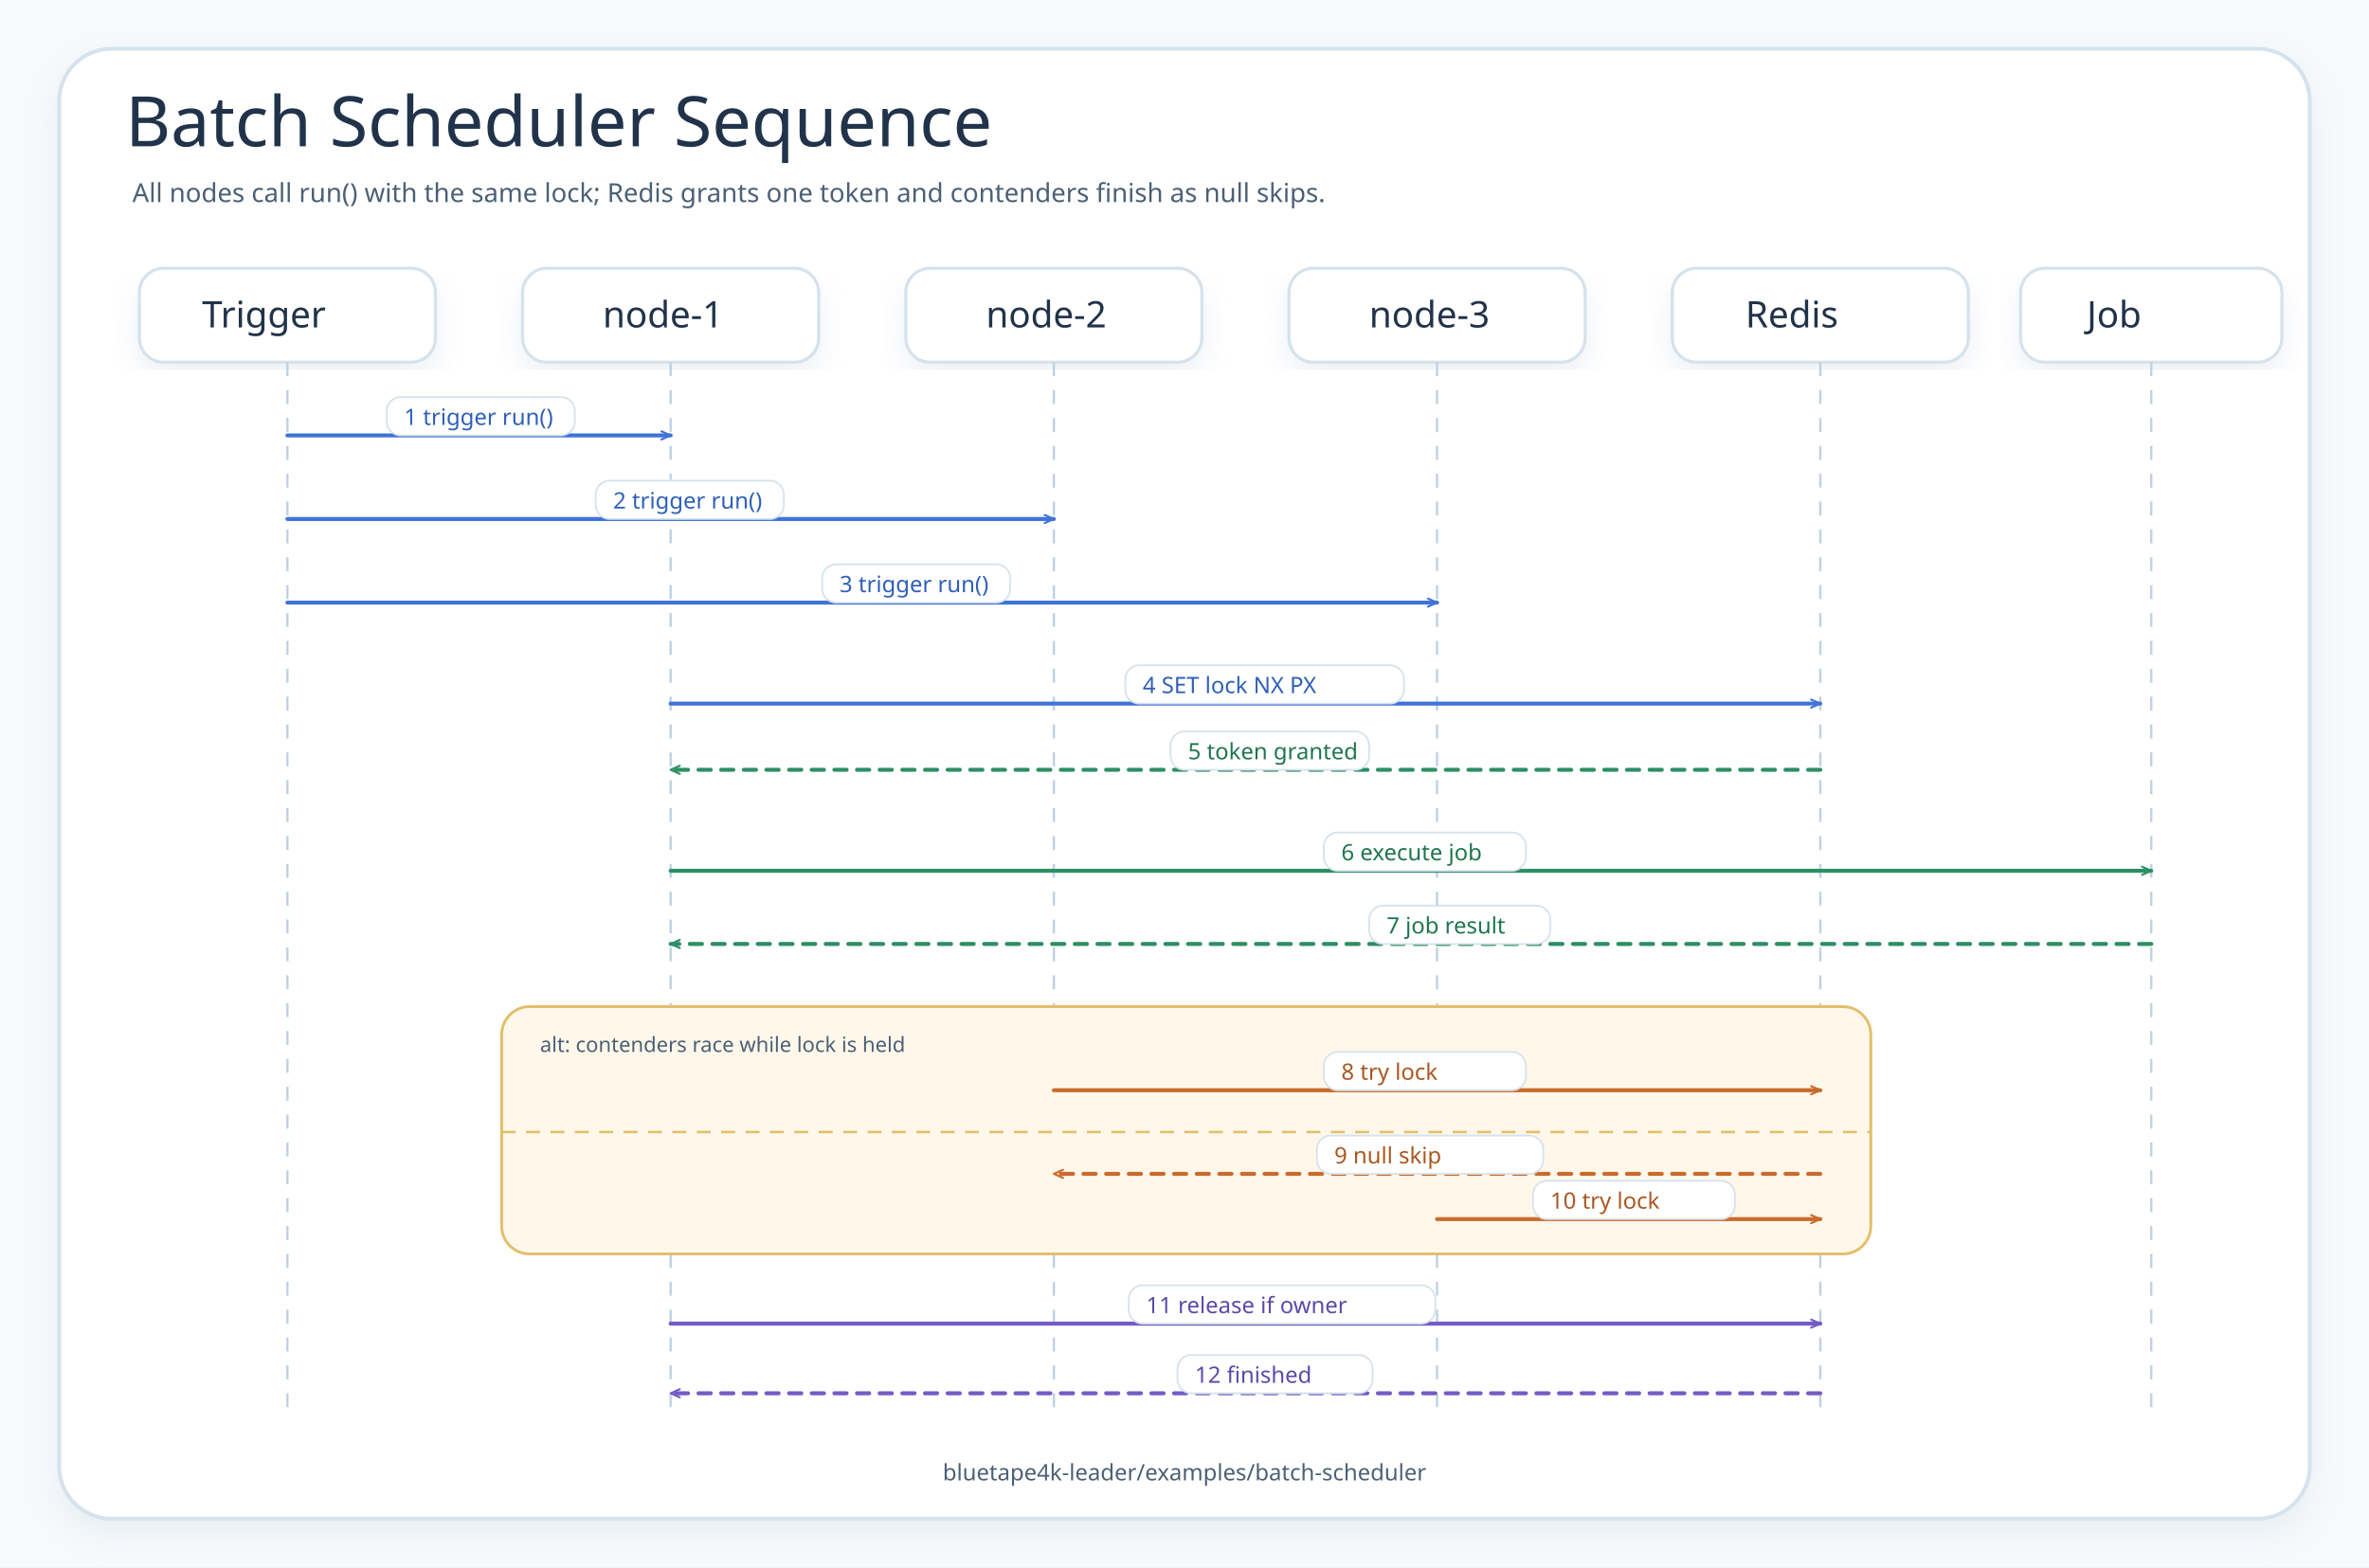
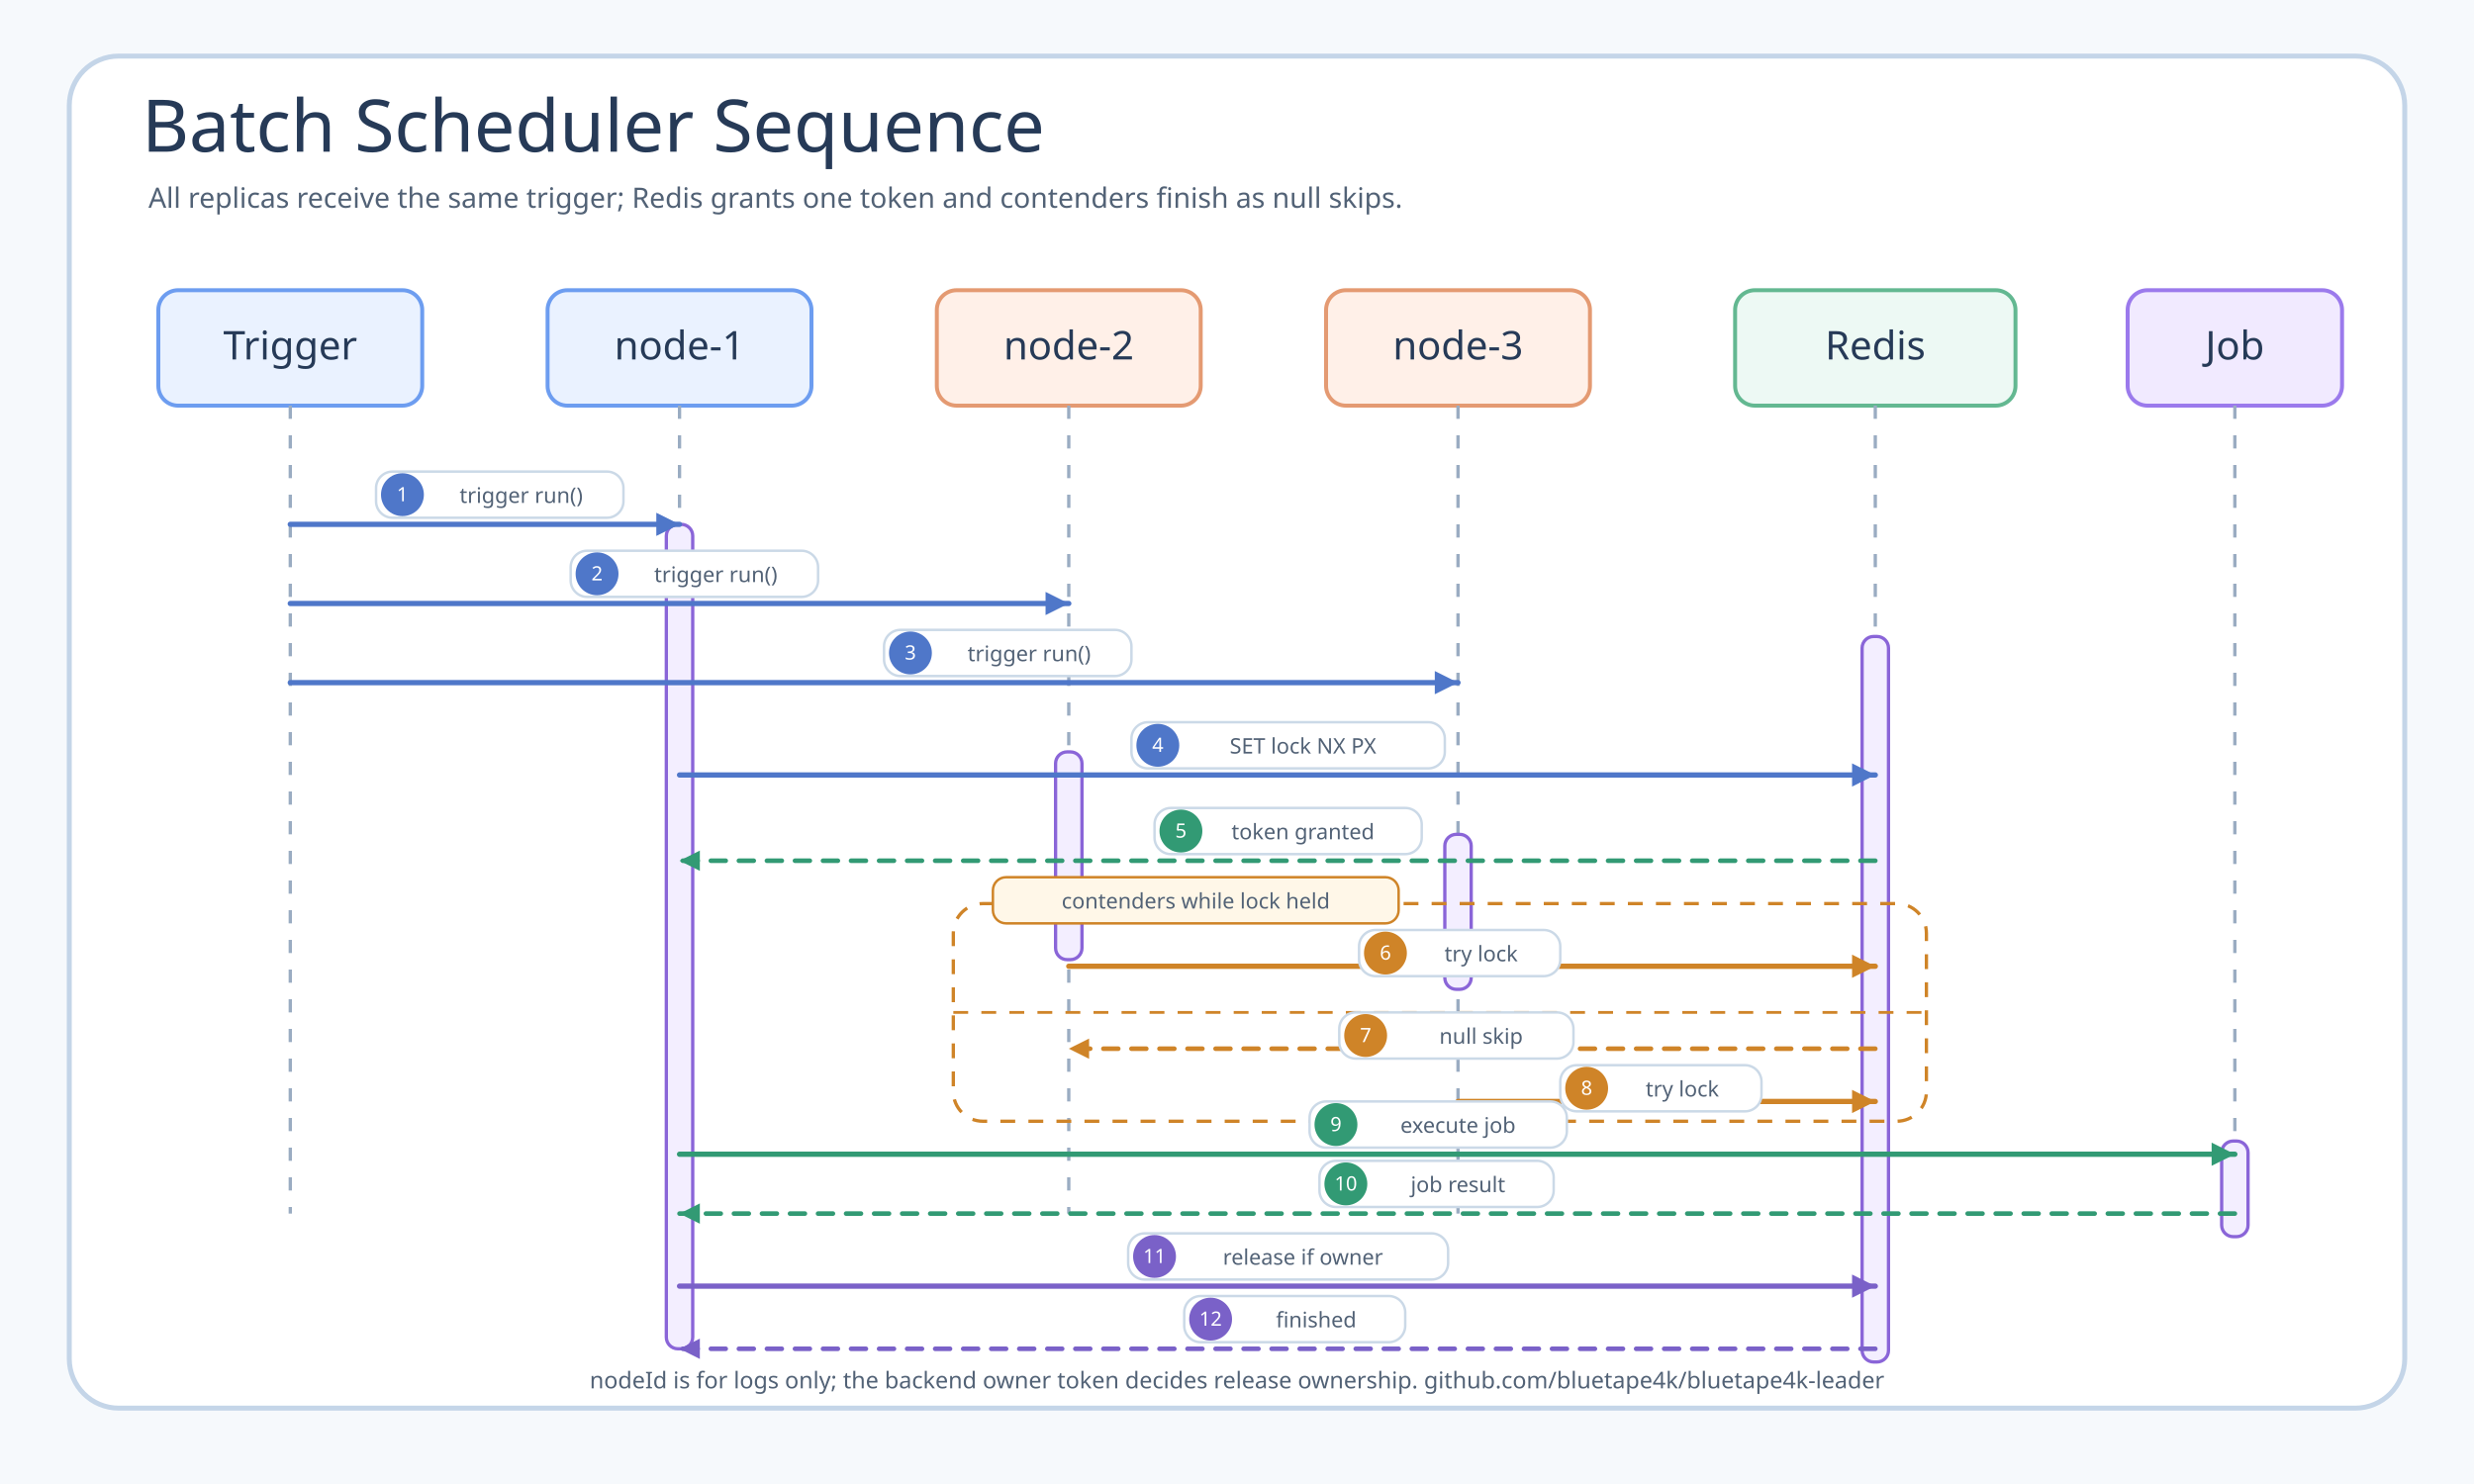
- <svg xmlns="http://www.w3.org/2000/svg" width="1360" height="900" viewBox="0 0 1360 900" role="img" aria-labelledby="title desc" data-source-read="examples/batch-scheduler/README.md; examples/batch-scheduler/src/main/kotlin/io/bluetape4k/leader/examples/batch/BatchScheduler.kt; examples/batch-scheduler/src/main/kotlin/io/bluetape4k/leader/examples/batch/BatchSchedulerDemo.kt; examples/batch-scheduler/src/test/kotlin/io/bluetape4k/leader/examples/batch/BatchSchedulerTest.kt">
+ <svg xmlns="http://www.w3.org/2000/svg" width="1500" height="900" viewBox="0 0 1500 900" role="img" aria-labelledby="title desc" data-source-read="examples/batch-scheduler/README.md; examples/batch-scheduler/src/main/kotlin/io/bluetape4k/leader/examples/batch/BatchScheduler.kt; examples/batch-scheduler/src/main/kotlin/io/bluetape4k/leader/examples/batch/BatchSchedulerDemo.kt; examples/batch-scheduler/src/test/kotlin/io/bluetape4k/leader/examples/batch/BatchSchedulerTest.kt">
  <defs>
-     <marker id="seq-blue" viewBox="0 0 12 12" markerWidth="7" markerHeight="7" refX="10" refY="6" orient="auto" markerUnits="userSpaceOnUse">
-       <path d="M 1 2 L 10 6 L 1 10" fill="none" stroke="#3F73D8" stroke-width="2" stroke-linecap="round" stroke-linejoin="round" />
+     <marker id="arrow-blue" markerWidth="5.5" markerHeight="5.5" refX="4.95" refY="2.75" orient="auto" markerUnits="strokeWidth">
+       <path d="M 0.55 0.55 L 4.95 2.75 L 0.55 4.95 Z" fill="#4f77c9" />
    </marker>
-     <marker id="seq-green" viewBox="0 0 12 12" markerWidth="7" markerHeight="7" refX="10" refY="6" orient="auto" markerUnits="userSpaceOnUse">
-       <path d="M 1 2 L 10 6 L 1 10" fill="none" stroke="#2D8F64" stroke-width="2" stroke-linecap="round" stroke-linejoin="round" />
+     <marker id="arrow-green" markerWidth="5.5" markerHeight="5.5" refX="4.95" refY="2.75" orient="auto" markerUnits="strokeWidth">
+       <path d="M 0.55 0.55 L 4.95 2.75 L 0.55 4.95 Z" fill="#329a74" />
    </marker>
-     <marker id="seq-orange" viewBox="0 0 12 12" markerWidth="7" markerHeight="7" refX="10" refY="6" orient="auto" markerUnits="userSpaceOnUse">
-       <path d="M 1 2 L 10 6 L 1 10" fill="none" stroke="#C96B2C" stroke-width="2" stroke-linecap="round" stroke-linejoin="round" />
+     <marker id="arrow-amber" markerWidth="5.5" markerHeight="5.5" refX="4.95" refY="2.75" orient="auto" markerUnits="strokeWidth">
+       <path d="M 0.55 0.55 L 4.95 2.75 L 0.55 4.95 Z" fill="#cf8428" />
    </marker>
-     <marker id="seq-purple" viewBox="0 0 12 12" markerWidth="7" markerHeight="7" refX="10" refY="6" orient="auto" markerUnits="userSpaceOnUse">
-       <path d="M 1 2 L 10 6 L 1 10" fill="none" stroke="#755BC6" stroke-width="2" stroke-linecap="round" stroke-linejoin="round" />
+     <marker id="arrow-purple" markerWidth="5.5" markerHeight="5.5" refX="4.95" refY="2.75" orient="auto" markerUnits="strokeWidth">
+       <path d="M 0.55 0.55 L 4.95 2.75 L 0.55 4.95 Z" fill="#7a61c8" />
    </marker>
-     <filter id="shadow" x="-8%" y="-8%" width="116%" height="116%">
-       <feDropShadow dx="0" dy="8" stdDeviation="8" flood-color="#B9C7D6" flood-opacity="0.24" />
-     </filter>
    <style>
-     .canvas{fill:#F7FAFC}.frame{fill:#FFFFFF;stroke:#D6E2EC;stroke-width:2.2;filter:url(#shadow)}
-     .title{font-family:"Architects Daughter";font-size:40px;fill:#21334A}.subtitle,.msg,.small,.footer{font-family:"Comic Mono";fill:#4B6075}.subtitle{font-size:15px}.msg{font-size:13px}.small{font-size:12px}.footer{font-size:13px}
-     .participant{fill:#FFFFFF;stroke:#D6E2EC;stroke-width:1.8;filter:url(#shadow)}.ptext{font-family:"Architects Daughter";font-size:21px;fill:#21334A}.life{stroke:#BFD1E2;stroke-width:1.3;stroke-dasharray:8 8}.route{fill:none;stroke-width:2.3;stroke-linecap:round;stroke-linejoin:round}.dash{stroke-dasharray:7 6}.alt{fill:#FFF8EA;stroke:#E3BE69;stroke-width:1.6}.else{stroke:#E3BE69;stroke-width:1.4;stroke-dasharray:8 6}.pill{fill:#FFFFFF;stroke:#D6E2EC;stroke-width:1}.blueMsg{fill:#2F5FB8}.greenMsg{fill:#1E7550}.orangeMsg{fill:#A95720}.purpleMsg{fill:#5D49A8}
-   </style>
+       .canvas { fill: #f6f9fc; }
+       .frame { fill: #ffffff; stroke: #c4d5e8; stroke-width: 3; }
+       .title, .participant-text { font-family: "Architects Daughter"; fill: #263a57; }
+       .title { font-size: 44px; }
+       .subtitle, .label, .footer { font-family: "Comic Mono"; fill: #526276; }
+       .subtitle { font-size: 17px; }
+       .label { font-size: 13px; }
+       .footer { font-size: 14px; }
+       .participant { stroke-width: 2.4; rx: 12; }
+       .lifeline { stroke: #9aacc2; stroke-width: 2; stroke-dasharray: 8 10; }
+       .activation { fill: #f3eeff; stroke: #8a65d8; stroke-width: 2; rx: 7; }
+       .call { fill: none; stroke: #4f77c9; stroke-width: 3.2; stroke-linecap: round; marker-end: url(#arrow-blue); }
+       .success { fill: none; stroke: #329a74; stroke-width: 3.2; stroke-linecap: round; marker-end: url(#arrow-green); }
+       .skip { fill: none; stroke: #cf8428; stroke-width: 3.2; stroke-linecap: round; marker-end: url(#arrow-amber); }
+       .release { fill: none; stroke: #7a61c8; stroke-width: 3.2; stroke-linecap: round; marker-end: url(#arrow-purple); }
+       .return { fill: none; stroke: #329a74; stroke-width: 2.8; stroke-linecap: round; stroke-dasharray: 9 8; marker-end: url(#arrow-green); }
+       .skip-return { fill: none; stroke: #cf8428; stroke-width: 2.8; stroke-linecap: round; stroke-dasharray: 9 8; marker-end: url(#arrow-amber); }
+       .release-return { fill: none; stroke: #7a61c8; stroke-width: 2.8; stroke-linecap: round; stroke-dasharray: 9 8; marker-end: url(#arrow-purple); }
+       .pill { fill: #ffffff; stroke: #cbd9e7; stroke-width: 1.5; rx: 10; }
+       .num { font-family: "Comic Mono"; font-size: 12px; fill: #ffffff; }
+       .alt { fill: none; stroke: #cf8428; stroke-width: 2; stroke-dasharray: 9 8; rx: 18; }
+       .alt-label { fill: #fff7e8; stroke: #cf8428; stroke-width: 1.5; rx: 8; }
+       .divider { stroke: #cf8428; stroke-width: 1.7; stroke-dasharray: 9 8; }
+     </style>
  </defs>
-   <rect class="canvas" width="1360" height="900" />
-   <rect class="frame" x="34" y="28" width="1292" height="844" rx="30" />
-   <text class="title" x="72" y="84">Batch Scheduler Sequence</text>
-   <text class="subtitle" x="76" y="116">All nodes call run() with the same lock; Redis grants one token and contenders finish as null skips.</text>
-   <rect class="participant" x="80" y="154" width="170" height="54" rx="14" />
-   <text class="ptext" x="116" y="188">Trigger</text>
-   <rect class="participant" x="300" y="154" width="170" height="54" rx="14" />
-   <text class="ptext" x="346" y="188">node-1</text>
-   <rect class="participant" x="520" y="154" width="170" height="54" rx="14" />
-   <text class="ptext" x="566" y="188">node-2</text>
-   <rect class="participant" x="740" y="154" width="170" height="54" rx="14" />
-   <text class="ptext" x="786" y="188">node-3</text>
-   <rect class="participant" x="960" y="154" width="170" height="54" rx="14" />
-   <text class="ptext" x="1002" y="188">Redis</text>
-   <rect class="participant" x="1160" y="154" width="150" height="54" rx="14" />
-   <text class="ptext" x="1198" y="188">Job</text>
-   <line class="life" x1="165" y1="208" x2="165" y2="812" />
-   <line class="life" x1="385" y1="208" x2="385" y2="812" />
-   <line class="life" x1="605" y1="208" x2="605" y2="812" />
-   <line class="life" x1="825" y1="208" x2="825" y2="812" />
-   <line class="life" x1="1045" y1="208" x2="1045" y2="812" />
-   <line class="life" x1="1235" y1="208" x2="1235" y2="812" />
-   <path class="route" d="M 165 250 L 385 250" stroke="#3F73D8" marker-end="url(#seq-blue)" />
-   <rect class="pill" x="222" y="228" width="108" height="22" rx="8" />
-   <text class="msg blueMsg" x="232" y="244">1 trigger run()</text>
-   <path class="route" d="M 165 298 L 605 298" stroke="#3F73D8" marker-end="url(#seq-blue)" />
-   <rect class="pill" x="342" y="276" width="108" height="22" rx="8" />
-   <text class="msg blueMsg" x="352" y="292">2 trigger run()</text>
-   <path class="route" d="M 165 346 L 825 346" stroke="#3F73D8" marker-end="url(#seq-blue)" />
-   <rect class="pill" x="472" y="324" width="108" height="22" rx="8" />
-   <text class="msg blueMsg" x="482" y="340">3 trigger run()</text>
-   <path class="route" d="M 385 404 L 1045 404" stroke="#3F73D8" marker-end="url(#seq-blue)" />
-   <rect class="pill" x="646" y="382" width="160" height="22" rx="8" />
-   <text class="msg blueMsg" x="656" y="398">4 SET lock NX PX</text>
-   <path class="route dash" d="M 1045 442 L 385 442" stroke="#2D8F64" marker-end="url(#seq-green)" />
-   <rect class="pill" x="672" y="420" width="114" height="22" rx="8" />
-   <text class="msg greenMsg" x="682" y="436">5 token granted</text>
-   <path class="route" d="M 385 500 L 1235 500" stroke="#2D8F64" marker-end="url(#seq-green)" />
-   <rect class="pill" x="760" y="478" width="116" height="22" rx="8" />
-   <text class="msg greenMsg" x="770" y="494">6 execute job</text>
-   <path class="route dash" d="M 1235 542 L 385 542" stroke="#2D8F64" marker-end="url(#seq-green)" />
-   <rect class="pill" x="786" y="520" width="104" height="22" rx="8" />
-   <text class="msg greenMsg" x="796" y="536">7 job result</text>
-   <rect class="alt" x="288" y="578" width="786" height="142" rx="16" />
-   <text class="small" x="310" y="604">alt: contenders race while lock is held</text>
-   <line class="else" x1="288" y1="650" x2="1074" y2="650" />
-   <path class="route" d="M 605 626 L 1045 626" stroke="#C96B2C" marker-end="url(#seq-orange)" />
-   <rect class="pill" x="760" y="604" width="116" height="22" rx="8" />
-   <text class="msg orangeMsg" x="770" y="620">8 try lock</text>
-   <path class="route dash" d="M 1045 674 L 605 674" stroke="#C96B2C" marker-end="url(#seq-orange)" />
-   <rect class="pill" x="756" y="652" width="130" height="22" rx="8" />
-   <text class="msg orangeMsg" x="766" y="668">9 null skip</text>
-   <path class="route" d="M 825 700 L 1045 700" stroke="#C96B2C" marker-end="url(#seq-orange)" />
-   <rect class="pill" x="880" y="678" width="116" height="22" rx="8" />
-   <text class="msg orangeMsg" x="890" y="694">10 try lock</text>
-   <path class="route" d="M 385 760 L 1045 760" stroke="#755BC6" marker-end="url(#seq-purple)" />
-   <rect class="pill" x="648" y="738" width="176" height="22" rx="8" />
-   <text class="msg purpleMsg" x="658" y="754">11 release if owner</text>
-   <path class="route dash" d="M 1045 800 L 385 800" stroke="#755BC6" marker-end="url(#seq-purple)" />
-   <rect class="pill" x="676" y="778" width="112" height="22" rx="8" />
-   <text class="msg purpleMsg" x="686" y="794">12 finished</text>
-   <text class="footer" x="680" y="850" text-anchor="middle">bluetape4k-leader/examples/batch-scheduler</text>
+   <rect class="canvas" width="1500" height="900" />
+   <rect class="frame" x="42" y="34" width="1416" height="820" rx="30" />
+   <text class="title" x="86" y="92">Batch Scheduler Sequence</text>
+   <text class="subtitle" x="90" y="126">All replicas receive the same trigger; Redis grants one token and contenders finish as null skips.</text>
+   <g id="participants">
+     <rect class="participant" x="96" y="176" width="160" height="70" fill="#eaf2ff" stroke="#6d9df0" />
+     <text class="participant-text" x="176" y="218" text-anchor="middle" font-size="24">Trigger</text>
+     <rect class="participant" x="332" y="176" width="160" height="70" fill="#eaf2ff" stroke="#6d9df0" />
+     <text class="participant-text" x="412" y="218" text-anchor="middle" font-size="24">node-1</text>
+     <rect class="participant" x="568" y="176" width="160" height="70" fill="#fff0e8" stroke="#e49a72" />
+     <text class="participant-text" x="648" y="218" text-anchor="middle" font-size="24">node-2</text>
+     <rect class="participant" x="804" y="176" width="160" height="70" fill="#fff0e8" stroke="#e49a72" />
+     <text class="participant-text" x="884" y="218" text-anchor="middle" font-size="24">node-3</text>
+     <rect class="participant" x="1052" y="176" width="170" height="70" fill="#edf9f4" stroke="#63b891" />
+     <text class="participant-text" x="1137" y="218" text-anchor="middle" font-size="24">Redis</text>
+     <rect class="participant" x="1290" y="176" width="130" height="70" fill="#f1eaff" stroke="#9b7aec" />
+     <text class="participant-text" x="1355" y="218" text-anchor="middle" font-size="24">Job</text>
+   </g>
+   <line class="lifeline" x1="176" y1="246" x2="176" y2="736" />
+   <line class="lifeline" x1="412" y1="246" x2="412" y2="736" />
+   <line class="lifeline" x1="648" y1="246" x2="648" y2="736" />
+   <line class="lifeline" x1="884" y1="246" x2="884" y2="736" />
+   <line class="lifeline" x1="1137" y1="246" x2="1137" y2="736" />
+   <line class="lifeline" x1="1355" y1="246" x2="1355" y2="736" />
+   <rect class="activation" x="404" y="318" width="16" height="500" />
+   <rect class="activation" x="640" y="456" width="16" height="126" />
+   <rect class="activation" x="876" y="506" width="16" height="94" />
+   <rect class="activation" x="1129" y="386" width="16" height="440" />
+   <rect class="activation" x="1347" y="692" width="16" height="58" />
+   <path class="call" d="M176 318 L412 318" />
+   <rect class="pill" x="228" y="286" width="150" height="28" />
+   <circle cx="244" cy="300" r="13" fill="#4f77c9" />
+   <text class="num" x="244" y="304" text-anchor="middle">1</text>
+   <text class="label" x="316" y="305" text-anchor="middle">trigger run()</text>
+   <path class="call" d="M176 366 L648 366" />
+   <rect class="pill" x="346" y="334" width="150" height="28" />
+   <circle cx="362" cy="348" r="13" fill="#4f77c9" />
+   <text class="num" x="362" y="352" text-anchor="middle">2</text>
+   <text class="label" x="434" y="353" text-anchor="middle">trigger run()</text>
+   <path class="call" d="M176 414 L884 414" />
+   <rect class="pill" x="536" y="382" width="150" height="28" />
+   <circle cx="552" cy="396" r="13" fill="#4f77c9" />
+   <text class="num" x="552" y="400" text-anchor="middle">3</text>
+   <text class="label" x="624" y="401" text-anchor="middle">trigger run()</text>
+   <path class="call" d="M412 470 L1137 470" />
+   <rect class="pill" x="686" y="438" width="190" height="28" />
+   <circle cx="702" cy="452" r="13" fill="#4f77c9" />
+   <text class="num" x="702" y="456" text-anchor="middle">4</text>
+   <text class="label" x="790" y="457" text-anchor="middle">SET lock NX PX</text>
+   <path class="return" d="M1137 522 L412 522" />
+   <rect class="pill" x="700" y="490" width="162" height="28" />
+   <circle cx="716" cy="504" r="13" fill="#329a74" />
+   <text class="num" x="716" y="508" text-anchor="middle">5</text>
+   <text class="label" x="790" y="509" text-anchor="middle">token granted</text>
+   <rect class="alt" x="578" y="548" width="590" height="132" />
+   <rect class="alt-label" x="602" y="532" width="246" height="28" />
+   <text class="label" x="725" y="551" text-anchor="middle">contenders while lock held</text>
+   <line class="divider" x1="578" y1="614" x2="1168" y2="614" />
+   <path class="skip" d="M648 586 L1137 586" />
+   <rect class="pill" x="824" y="564" width="122" height="28" />
+   <circle cx="840" cy="578" r="13" fill="#cf8428" />
+   <text class="num" x="840" y="582" text-anchor="middle">6</text>
+   <text class="label" x="898" y="583" text-anchor="middle">try lock</text>
+   <path class="skip-return" d="M1137 636 L648 636" />
+   <rect class="pill" x="812" y="614" width="142" height="28" />
+   <circle cx="828" cy="628" r="13" fill="#cf8428" />
+   <text class="num" x="828" y="632" text-anchor="middle">7</text>
+   <text class="label" x="898" y="633" text-anchor="middle">null skip</text>
+   <path class="skip" d="M884 668 L1137 668" />
+   <rect class="pill" x="946" y="646" width="122" height="28" />
+   <circle cx="962" cy="660" r="13" fill="#cf8428" />
+   <text class="num" x="962" y="664" text-anchor="middle">8</text>
+   <text class="label" x="1020" y="665" text-anchor="middle">try lock</text>
+   <path class="success" d="M412 700 L1355 700" />
+   <rect class="pill" x="794" y="668" width="156" height="28" />
+   <circle cx="810" cy="682" r="13" fill="#329a74" />
+   <text class="num" x="810" y="686" text-anchor="middle">9</text>
+   <text class="label" x="884" y="687" text-anchor="middle">execute job</text>
+   <path class="return" d="M1355 736 L412 736" />
+   <rect class="pill" x="800" y="704" width="142" height="28" />
+   <circle cx="816" cy="718" r="13" fill="#329a74" />
+   <text class="num" x="816" y="722" text-anchor="middle">10</text>
+   <text class="label" x="884" y="723" text-anchor="middle">job result</text>
+   <path class="release" d="M412 780 L1137 780" />
+   <rect class="pill" x="684" y="748" width="194" height="28" />
+   <circle cx="700" cy="762" r="13" fill="#7a61c8" />
+   <text class="num" x="700" y="766" text-anchor="middle">11</text>
+   <text class="label" x="790" y="767" text-anchor="middle">release if owner</text>
+   <path class="release-return" d="M1137 818 L412 818" />
+   <rect class="pill" x="718" y="786" width="134" height="28" />
+   <circle cx="734" cy="800" r="13" fill="#7a61c8" />
+   <text class="num" x="734" y="804" text-anchor="middle">12</text>
+   <text class="label" x="798" y="805" text-anchor="middle">finished</text>
+   <text class="footer" x="750" y="842" text-anchor="middle">nodeId is for logs only; the backend owner token decides release ownership. github.com/bluetape4k/bluetape4k-leader</text>
</svg>
